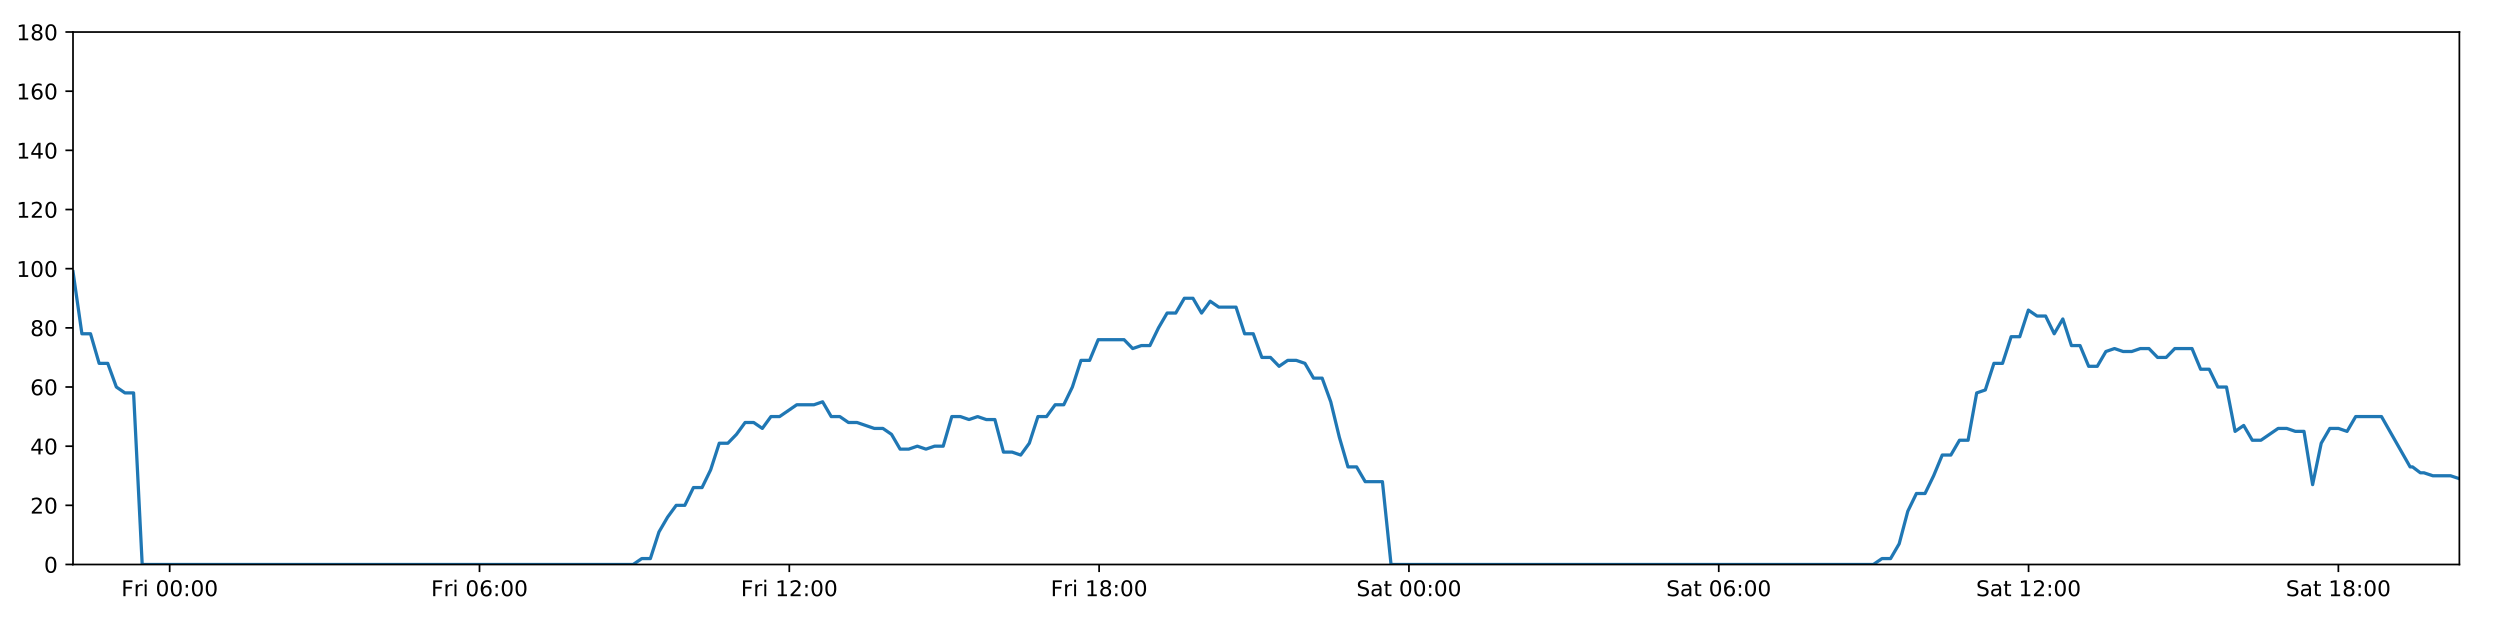
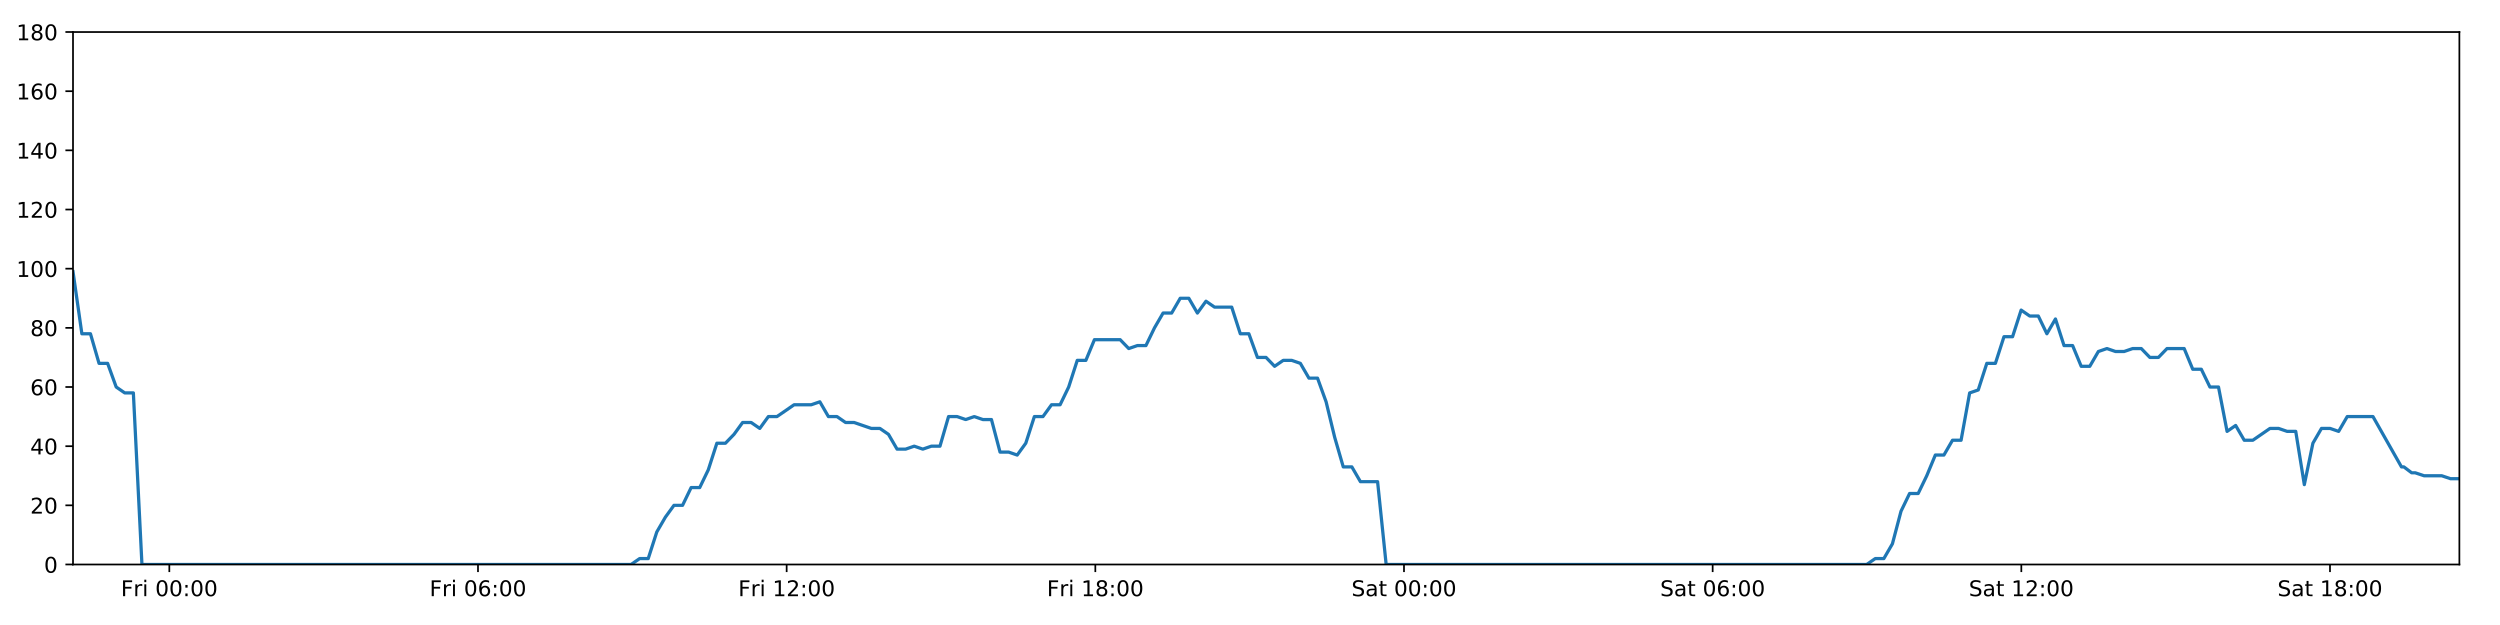
<svg xmlns="http://www.w3.org/2000/svg" xmlns:xlink="http://www.w3.org/1999/xlink" height="288pt" version="1.1" viewBox="0 0 1152 288" width="1152pt">
  <defs>
    <style type="text/css">
*{stroke-linecap:butt;stroke-linejoin:round;}
  </style>
  </defs>
  <g id="figure_1">
    <g id="patch_1">
      <path d="M 0 288  L 1152 288  L 1152 0  L 0 0  z " style="fill:#ffffff;" />
    </g>
    <g id="axes_1">
      <g id="patch_2">
        <path d="M 33.64 260.12  L 1133.28 260.12  L 1133.28 14.76  L 33.64 14.76  z " style="fill:#ffffff;" />
      </g>
      <g id="matplotlib.axis_1">
        <g id="xtick_1">
          <g id="line2d_1">
            <defs>
-               <path d="M 0 0  L 0 3.5  " id="m3aff5ffcdf" style="stroke:#000000;stroke-width:0.8;" />
-             </defs>
-             <g>
-               <use style="stroke:#000000;stroke-width:0.8;" x="78.189" xlink:href="#m3aff5ffcdf" y="260.12" />
+               <path d="M 0 0  L 0 3.5  " id="m7adacfc89b" style="stroke:#000000;stroke-width:0.8;" />
+             </defs>
+             <g>
+               <use style="stroke:#000000;stroke-width:0.8;" x="78.024" xlink:href="#m7adacfc89b" y="260.12" />
            </g>
          </g>
          <g id="text_1">
            <defs>
              <path d="M 9.812 72.906  L 51.703 72.906  L 51.703 64.594  L 19.672 64.594  L 19.672 43.109  L 48.578 43.109  L 48.578 34.812  L 19.672 34.812  L 19.672 0  L 9.812 0  z " id="DejaVuSans-70" />
              <path d="M 41.109 46.297  Q 39.594 47.172 37.812 47.578  Q 36.031 48 33.891 48  Q 26.266 48 22.188 43.047  Q 18.109 38.094 18.109 28.812  L 18.109 0  L 9.078 0  L 9.078 54.688  L 18.109 54.688  L 18.109 46.188  Q 20.953 51.172 25.484 53.578  Q 30.031 56 36.531 56  Q 37.453 56 38.578 55.875  Q 39.703 55.766 41.062 55.516  z " id="DejaVuSans-114" />
              <path d="M 9.422 54.688  L 18.406 54.688  L 18.406 0  L 9.422 0  z M 9.422 75.984  L 18.406 75.984  L 18.406 64.594  L 9.422 64.594  z " id="DejaVuSans-105" />
              <path id="DejaVuSans-32" />
              <path d="M 31.781 66.406  Q 24.172 66.406 20.328 58.906  Q 16.5 51.422 16.5 36.375  Q 16.5 21.391 20.328 13.891  Q 24.172 6.391 31.781 6.391  Q 39.453 6.391 43.281 13.891  Q 47.125 21.391 47.125 36.375  Q 47.125 51.422 43.281 58.906  Q 39.453 66.406 31.781 66.406  z M 31.781 74.219  Q 44.047 74.219 50.516 64.516  Q 56.984 54.828 56.984 36.375  Q 56.984 17.969 50.516 8.266  Q 44.047 -1.422 31.781 -1.422  Q 19.531 -1.422 13.062 8.266  Q 6.594 17.969 6.594 36.375  Q 6.594 54.828 13.062 64.516  Q 19.531 74.219 31.781 74.219  z " id="DejaVuSans-48" />
              <path d="M 11.719 12.406  L 22.016 12.406  L 22.016 0  L 11.719 0  z M 11.719 51.703  L 22.016 51.703  L 22.016 39.312  L 11.719 39.312  z " id="DejaVuSans-58" />
            </defs>
-             <g transform="translate(55.87526 274.7184)scale(0.1 -0.1)">
+             <g transform="translate(55.71042 274.7184)scale(0.1 -0.1)">
              <use xlink:href="#DejaVuSans-70" />
              <use x="57.41" xlink:href="#DejaVuSans-114" />
              <use x="98.523" xlink:href="#DejaVuSans-105" />
              <use x="126.307" xlink:href="#DejaVuSans-32" />
              <use x="158.094" xlink:href="#DejaVuSans-48" />
              <use x="221.717" xlink:href="#DejaVuSans-48" />
              <use x="285.34" xlink:href="#DejaVuSans-58" />
              <use x="319.031" xlink:href="#DejaVuSans-48" />
              <use x="382.654" xlink:href="#DejaVuSans-48" />
            </g>
          </g>
        </g>
        <g id="xtick_2">
          <g id="line2d_2">
            <g>
-               <use style="stroke:#000000;stroke-width:0.8;" x="220.951" xlink:href="#m3aff5ffcdf" y="260.12" />
+               <use style="stroke:#000000;stroke-width:0.8;" x="220.257" xlink:href="#m7adacfc89b" y="260.12" />
            </g>
          </g>
          <g id="text_2">
            <defs>
              <path d="M 33.016 40.375  Q 26.375 40.375 22.484 35.828  Q 18.609 31.297 18.609 23.391  Q 18.609 15.531 22.484 10.953  Q 26.375 6.391 33.016 6.391  Q 39.656 6.391 43.531 10.953  Q 47.406 15.531 47.406 23.391  Q 47.406 31.297 43.531 35.828  Q 39.656 40.375 33.016 40.375  z M 52.594 71.297  L 52.594 62.312  Q 48.875 64.062 45.094 64.984  Q 41.312 65.922 37.594 65.922  Q 27.828 65.922 22.672 59.328  Q 17.531 52.734 16.797 39.406  Q 19.672 43.656 24.016 45.922  Q 28.375 48.188 33.594 48.188  Q 44.578 48.188 50.953 41.516  Q 57.328 34.859 57.328 23.391  Q 57.328 12.156 50.688 5.359  Q 44.047 -1.422 33.016 -1.422  Q 20.359 -1.422 13.672 8.266  Q 6.984 17.969 6.984 36.375  Q 6.984 53.656 15.188 63.938  Q 23.391 74.219 37.203 74.219  Q 40.922 74.219 44.703 73.484  Q 48.484 72.75 52.594 71.297  z " id="DejaVuSans-54" />
            </defs>
-             <g transform="translate(198.6372 274.7184)scale(0.1 -0.1)">
+             <g transform="translate(197.9441 274.7184)scale(0.1 -0.1)">
              <use xlink:href="#DejaVuSans-70" />
              <use x="57.41" xlink:href="#DejaVuSans-114" />
              <use x="98.523" xlink:href="#DejaVuSans-105" />
              <use x="126.307" xlink:href="#DejaVuSans-32" />
              <use x="158.094" xlink:href="#DejaVuSans-48" />
              <use x="221.717" xlink:href="#DejaVuSans-54" />
              <use x="285.34" xlink:href="#DejaVuSans-58" />
              <use x="319.031" xlink:href="#DejaVuSans-48" />
              <use x="382.654" xlink:href="#DejaVuSans-48" />
            </g>
          </g>
        </g>
        <g id="xtick_3">
          <g id="line2d_3">
            <g>
-               <use style="stroke:#000000;stroke-width:0.8;" x="363.712" xlink:href="#m3aff5ffcdf" y="260.12" />
+               <use style="stroke:#000000;stroke-width:0.8;" x="362.491" xlink:href="#m7adacfc89b" y="260.12" />
            </g>
          </g>
          <g id="text_3">
            <defs>
              <path d="M 12.406 8.297  L 28.516 8.297  L 28.516 63.922  L 10.984 60.406  L 10.984 69.391  L 28.422 72.906  L 38.281 72.906  L 38.281 8.297  L 54.391 8.297  L 54.391 0  L 12.406 0  z " id="DejaVuSans-49" />
              <path d="M 19.188 8.297  L 53.609 8.297  L 53.609 0  L 7.328 0  L 7.328 8.297  Q 12.938 14.109 22.625 23.891  Q 32.328 33.688 34.812 36.531  Q 39.547 41.844 41.422 45.531  Q 43.312 49.219 43.312 52.781  Q 43.312 58.594 39.234 62.25  Q 35.156 65.922 28.609 65.922  Q 23.969 65.922 18.812 64.312  Q 13.672 62.703 7.812 59.422  L 7.812 69.391  Q 13.766 71.781 18.938 73  Q 24.125 74.219 28.422 74.219  Q 39.75 74.219 46.484 68.547  Q 53.219 62.891 53.219 53.422  Q 53.219 48.922 51.531 44.891  Q 49.859 40.875 45.406 35.406  Q 44.188 33.984 37.641 27.219  Q 31.109 20.453 19.188 8.297  z " id="DejaVuSans-50" />
            </defs>
-             <g transform="translate(341.3992 274.7184)scale(0.1 -0.1)">
+             <g transform="translate(340.1779 274.7184)scale(0.1 -0.1)">
              <use xlink:href="#DejaVuSans-70" />
              <use x="57.41" xlink:href="#DejaVuSans-114" />
              <use x="98.523" xlink:href="#DejaVuSans-105" />
              <use x="126.307" xlink:href="#DejaVuSans-32" />
              <use x="158.094" xlink:href="#DejaVuSans-49" />
              <use x="221.717" xlink:href="#DejaVuSans-50" />
              <use x="285.34" xlink:href="#DejaVuSans-58" />
              <use x="319.031" xlink:href="#DejaVuSans-48" />
              <use x="382.654" xlink:href="#DejaVuSans-48" />
            </g>
          </g>
        </g>
        <g id="xtick_4">
          <g id="line2d_4">
            <g>
-               <use style="stroke:#000000;stroke-width:0.8;" x="506.474" xlink:href="#m3aff5ffcdf" y="260.12" />
+               <use style="stroke:#000000;stroke-width:0.8;" x="504.725" xlink:href="#m7adacfc89b" y="260.12" />
            </g>
          </g>
          <g id="text_4">
            <defs>
              <path d="M 31.781 34.625  Q 24.75 34.625 20.719 30.859  Q 16.703 27.094 16.703 20.516  Q 16.703 13.922 20.719 10.156  Q 24.75 6.391 31.781 6.391  Q 38.812 6.391 42.859 10.172  Q 46.922 13.969 46.922 20.516  Q 46.922 27.094 42.891 30.859  Q 38.875 34.625 31.781 34.625  z M 21.922 38.812  Q 15.578 40.375 12.031 44.719  Q 8.5 49.078 8.5 55.328  Q 8.5 64.062 14.719 69.141  Q 20.953 74.219 31.781 74.219  Q 42.672 74.219 48.875 69.141  Q 55.078 64.062 55.078 55.328  Q 55.078 49.078 51.531 44.719  Q 48 40.375 41.703 38.812  Q 48.828 37.156 52.797 32.312  Q 56.781 27.484 56.781 20.516  Q 56.781 9.906 50.312 4.234  Q 43.844 -1.422 31.781 -1.422  Q 19.734 -1.422 13.25 4.234  Q 6.781 9.906 6.781 20.516  Q 6.781 27.484 10.781 32.312  Q 14.797 37.156 21.922 38.812  z M 18.312 54.391  Q 18.312 48.734 21.844 45.562  Q 25.391 42.391 31.781 42.391  Q 38.141 42.391 41.719 45.562  Q 45.312 48.734 45.312 54.391  Q 45.312 60.062 41.719 63.234  Q 38.141 66.406 31.781 66.406  Q 25.391 66.406 21.844 63.234  Q 18.312 60.062 18.312 54.391  z " id="DejaVuSans-56" />
            </defs>
-             <g transform="translate(484.1612 274.7184)scale(0.1 -0.1)">
+             <g transform="translate(482.4116 274.7184)scale(0.1 -0.1)">
              <use xlink:href="#DejaVuSans-70" />
              <use x="57.41" xlink:href="#DejaVuSans-114" />
              <use x="98.523" xlink:href="#DejaVuSans-105" />
              <use x="126.307" xlink:href="#DejaVuSans-32" />
              <use x="158.094" xlink:href="#DejaVuSans-49" />
              <use x="221.717" xlink:href="#DejaVuSans-56" />
              <use x="285.34" xlink:href="#DejaVuSans-58" />
              <use x="319.031" xlink:href="#DejaVuSans-48" />
              <use x="382.654" xlink:href="#DejaVuSans-48" />
            </g>
          </g>
        </g>
        <g id="xtick_5">
          <g id="line2d_5">
            <g>
-               <use style="stroke:#000000;stroke-width:0.8;" x="649.236" xlink:href="#m3aff5ffcdf" y="260.12" />
+               <use style="stroke:#000000;stroke-width:0.8;" x="646.959" xlink:href="#m7adacfc89b" y="260.12" />
            </g>
          </g>
          <g id="text_5">
            <defs>
              <path d="M 53.516 70.516  L 53.516 60.891  Q 47.906 63.578 42.922 64.891  Q 37.938 66.219 33.297 66.219  Q 25.25 66.219 20.875 63.094  Q 16.5 59.969 16.5 54.203  Q 16.5 49.359 19.406 46.891  Q 22.312 44.438 30.422 42.922  L 36.375 41.703  Q 47.406 39.594 52.656 34.297  Q 57.906 29 57.906 20.125  Q 57.906 9.516 50.797 4.047  Q 43.703 -1.422 29.984 -1.422  Q 24.812 -1.422 18.969 -0.25  Q 13.141 0.922 6.891 3.219  L 6.891 13.375  Q 12.891 10.016 18.656 8.297  Q 24.422 6.594 29.984 6.594  Q 38.422 6.594 43.016 9.906  Q 47.609 13.234 47.609 19.391  Q 47.609 24.75 44.312 27.781  Q 41.016 30.812 33.5 32.328  L 27.484 33.5  Q 16.453 35.688 11.516 40.375  Q 6.594 45.062 6.594 53.422  Q 6.594 63.094 13.406 68.656  Q 20.219 74.219 32.172 74.219  Q 37.312 74.219 42.625 73.281  Q 47.953 72.359 53.516 70.516  z " id="DejaVuSans-83" />
              <path d="M 34.281 27.484  Q 23.391 27.484 19.188 25  Q 14.984 22.516 14.984 16.5  Q 14.984 11.719 18.141 8.906  Q 21.297 6.109 26.703 6.109  Q 34.188 6.109 38.703 11.406  Q 43.219 16.703 43.219 25.484  L 43.219 27.484  z M 52.203 31.203  L 52.203 0  L 43.219 0  L 43.219 8.297  Q 40.141 3.328 35.547 0.953  Q 30.953 -1.422 24.312 -1.422  Q 15.922 -1.422 10.953 3.297  Q 6 8.016 6 15.922  Q 6 25.141 12.172 29.828  Q 18.359 34.516 30.609 34.516  L 43.219 34.516  L 43.219 35.406  Q 43.219 41.609 39.141 45  Q 35.062 48.391 27.688 48.391  Q 23 48.391 18.547 47.266  Q 14.109 46.141 10.016 43.891  L 10.016 52.203  Q 14.938 54.109 19.578 55.047  Q 24.219 56 28.609 56  Q 40.484 56 46.344 49.844  Q 52.203 43.703 52.203 31.203  z " id="DejaVuSans-97" />
              <path d="M 18.312 70.219  L 18.312 54.688  L 36.812 54.688  L 36.812 47.703  L 18.312 47.703  L 18.312 18.016  Q 18.312 11.328 20.141 9.422  Q 21.969 7.516 27.594 7.516  L 36.812 7.516  L 36.812 0  L 27.594 0  Q 17.188 0 13.234 3.875  Q 9.281 7.766 9.281 18.016  L 9.281 47.703  L 2.688 47.703  L 2.688 54.688  L 9.281 54.688  L 9.281 70.219  z " id="DejaVuSans-116" />
            </defs>
-             <g transform="translate(625.0396 274.7184)scale(0.1 -0.1)">
+             <g transform="translate(622.7617 274.7184)scale(0.1 -0.1)">
              <use xlink:href="#DejaVuSans-83" />
              <use x="63.477" xlink:href="#DejaVuSans-97" />
              <use x="124.756" xlink:href="#DejaVuSans-116" />
              <use x="163.965" xlink:href="#DejaVuSans-32" />
              <use x="195.752" xlink:href="#DejaVuSans-48" />
              <use x="259.375" xlink:href="#DejaVuSans-48" />
              <use x="322.998" xlink:href="#DejaVuSans-58" />
              <use x="356.689" xlink:href="#DejaVuSans-48" />
              <use x="420.312" xlink:href="#DejaVuSans-48" />
            </g>
          </g>
        </g>
        <g id="xtick_6">
          <g id="line2d_6">
            <g>
-               <use style="stroke:#000000;stroke-width:0.8;" x="791.998" xlink:href="#m3aff5ffcdf" y="260.12" />
+               <use style="stroke:#000000;stroke-width:0.8;" x="789.192" xlink:href="#m7adacfc89b" y="260.12" />
            </g>
          </g>
          <g id="text_6">
-             <g transform="translate(767.8015 274.7184)scale(0.1 -0.1)">
+             <g transform="translate(764.9954 274.7184)scale(0.1 -0.1)">
              <use xlink:href="#DejaVuSans-83" />
              <use x="63.477" xlink:href="#DejaVuSans-97" />
              <use x="124.756" xlink:href="#DejaVuSans-116" />
              <use x="163.965" xlink:href="#DejaVuSans-32" />
              <use x="195.752" xlink:href="#DejaVuSans-48" />
              <use x="259.375" xlink:href="#DejaVuSans-54" />
              <use x="322.998" xlink:href="#DejaVuSans-58" />
              <use x="356.689" xlink:href="#DejaVuSans-48" />
              <use x="420.312" xlink:href="#DejaVuSans-48" />
            </g>
          </g>
        </g>
        <g id="xtick_7">
          <g id="line2d_7">
            <g>
-               <use style="stroke:#000000;stroke-width:0.8;" x="934.76" xlink:href="#m3aff5ffcdf" y="260.12" />
+               <use style="stroke:#000000;stroke-width:0.8;" x="931.426" xlink:href="#m7adacfc89b" y="260.12" />
            </g>
          </g>
          <g id="text_7">
-             <g transform="translate(910.5635 274.7184)scale(0.1 -0.1)">
+             <g transform="translate(907.2292 274.7184)scale(0.1 -0.1)">
              <use xlink:href="#DejaVuSans-83" />
              <use x="63.477" xlink:href="#DejaVuSans-97" />
              <use x="124.756" xlink:href="#DejaVuSans-116" />
              <use x="163.965" xlink:href="#DejaVuSans-32" />
              <use x="195.752" xlink:href="#DejaVuSans-49" />
              <use x="259.375" xlink:href="#DejaVuSans-50" />
              <use x="322.998" xlink:href="#DejaVuSans-58" />
              <use x="356.689" xlink:href="#DejaVuSans-48" />
              <use x="420.312" xlink:href="#DejaVuSans-48" />
            </g>
          </g>
        </g>
        <g id="xtick_8">
          <g id="line2d_8">
            <g>
-               <use style="stroke:#000000;stroke-width:0.8;" x="1077.522" xlink:href="#m3aff5ffcdf" y="260.12" />
+               <use style="stroke:#000000;stroke-width:0.8;" x="1073.66" xlink:href="#m7adacfc89b" y="260.12" />
            </g>
          </g>
          <g id="text_8">
-             <g transform="translate(1053.325 274.7184)scale(0.1 -0.1)">
+             <g transform="translate(1049.463 274.7184)scale(0.1 -0.1)">
              <use xlink:href="#DejaVuSans-83" />
              <use x="63.477" xlink:href="#DejaVuSans-97" />
              <use x="124.756" xlink:href="#DejaVuSans-116" />
              <use x="163.965" xlink:href="#DejaVuSans-32" />
              <use x="195.752" xlink:href="#DejaVuSans-49" />
              <use x="259.375" xlink:href="#DejaVuSans-56" />
              <use x="322.998" xlink:href="#DejaVuSans-58" />
              <use x="356.689" xlink:href="#DejaVuSans-48" />
              <use x="420.312" xlink:href="#DejaVuSans-48" />
            </g>
          </g>
        </g>
      </g>
      <g id="matplotlib.axis_2">
        <g id="ytick_1">
          <g id="line2d_9">
            <defs>
-               <path d="M 0 0  L -3.5 0  " id="m10e69678bc" style="stroke:#000000;stroke-width:0.8;" />
-             </defs>
-             <g>
-               <use style="stroke:#000000;stroke-width:0.8;" x="33.64" xlink:href="#m10e69678bc" y="260.12" />
+               <path d="M 0 0  L -3.5 0  " id="m23e95c9b63" style="stroke:#000000;stroke-width:0.8;" />
+             </defs>
+             <g>
+               <use style="stroke:#000000;stroke-width:0.8;" x="33.64" xlink:href="#m23e95c9b63" y="260.12" />
            </g>
          </g>
          <g id="text_9">
            <g transform="translate(20.2775 263.9192)scale(0.1 -0.1)">
              <use xlink:href="#DejaVuSans-48" />
            </g>
          </g>
        </g>
        <g id="ytick_2">
          <g id="line2d_10">
            <g>
-               <use style="stroke:#000000;stroke-width:0.8;" x="33.64" xlink:href="#m10e69678bc" y="232.858" />
+               <use style="stroke:#000000;stroke-width:0.8;" x="33.64" xlink:href="#m23e95c9b63" y="232.858" />
            </g>
          </g>
          <g id="text_10">
            <g transform="translate(13.915 236.657)scale(0.1 -0.1)">
              <use xlink:href="#DejaVuSans-50" />
              <use x="63.623" xlink:href="#DejaVuSans-48" />
            </g>
          </g>
        </g>
        <g id="ytick_3">
          <g id="line2d_11">
            <g>
-               <use style="stroke:#000000;stroke-width:0.8;" x="33.64" xlink:href="#m10e69678bc" y="205.596" />
+               <use style="stroke:#000000;stroke-width:0.8;" x="33.64" xlink:href="#m23e95c9b63" y="205.596" />
            </g>
          </g>
          <g id="text_11">
            <defs>
              <path d="M 37.797 64.312  L 12.891 25.391  L 37.797 25.391  z M 35.203 72.906  L 47.609 72.906  L 47.609 25.391  L 58.016 25.391  L 58.016 17.188  L 47.609 17.188  L 47.609 0  L 37.797 0  L 37.797 17.188  L 4.891 17.188  L 4.891 26.703  z " id="DejaVuSans-52" />
            </defs>
            <g transform="translate(13.915 209.3948)scale(0.1 -0.1)">
              <use xlink:href="#DejaVuSans-52" />
              <use x="63.623" xlink:href="#DejaVuSans-48" />
            </g>
          </g>
        </g>
        <g id="ytick_4">
          <g id="line2d_12">
            <g>
-               <use style="stroke:#000000;stroke-width:0.8;" x="33.64" xlink:href="#m10e69678bc" y="178.333" />
+               <use style="stroke:#000000;stroke-width:0.8;" x="33.64" xlink:href="#m23e95c9b63" y="178.333" />
            </g>
          </g>
          <g id="text_12">
            <g transform="translate(13.915 182.1326)scale(0.1 -0.1)">
              <use xlink:href="#DejaVuSans-54" />
              <use x="63.623" xlink:href="#DejaVuSans-48" />
            </g>
          </g>
        </g>
        <g id="ytick_5">
          <g id="line2d_13">
            <g>
-               <use style="stroke:#000000;stroke-width:0.8;" x="33.64" xlink:href="#m10e69678bc" y="151.071" />
+               <use style="stroke:#000000;stroke-width:0.8;" x="33.64" xlink:href="#m23e95c9b63" y="151.071" />
            </g>
          </g>
          <g id="text_13">
            <g transform="translate(13.915 154.8703)scale(0.1 -0.1)">
              <use xlink:href="#DejaVuSans-56" />
              <use x="63.623" xlink:href="#DejaVuSans-48" />
            </g>
          </g>
        </g>
        <g id="ytick_6">
          <g id="line2d_14">
            <g>
-               <use style="stroke:#000000;stroke-width:0.8;" x="33.64" xlink:href="#m10e69678bc" y="123.809" />
+               <use style="stroke:#000000;stroke-width:0.8;" x="33.64" xlink:href="#m23e95c9b63" y="123.809" />
            </g>
          </g>
          <g id="text_14">
            <g transform="translate(7.5525 127.6081)scale(0.1 -0.1)">
              <use xlink:href="#DejaVuSans-49" />
              <use x="63.623" xlink:href="#DejaVuSans-48" />
              <use x="127.246" xlink:href="#DejaVuSans-48" />
            </g>
          </g>
        </g>
        <g id="ytick_7">
          <g id="line2d_15">
            <g>
-               <use style="stroke:#000000;stroke-width:0.8;" x="33.64" xlink:href="#m10e69678bc" y="96.547" />
+               <use style="stroke:#000000;stroke-width:0.8;" x="33.64" xlink:href="#m23e95c9b63" y="96.547" />
            </g>
          </g>
          <g id="text_15">
            <g transform="translate(7.5525 100.3459)scale(0.1 -0.1)">
              <use xlink:href="#DejaVuSans-49" />
              <use x="63.623" xlink:href="#DejaVuSans-50" />
              <use x="127.246" xlink:href="#DejaVuSans-48" />
            </g>
          </g>
        </g>
        <g id="ytick_8">
          <g id="line2d_16">
            <g>
-               <use style="stroke:#000000;stroke-width:0.8;" x="33.64" xlink:href="#m10e69678bc" y="69.284" />
+               <use style="stroke:#000000;stroke-width:0.8;" x="33.64" xlink:href="#m23e95c9b63" y="69.284" />
            </g>
          </g>
          <g id="text_16">
            <g transform="translate(7.5525 73.08366)scale(0.1 -0.1)">
              <use xlink:href="#DejaVuSans-49" />
              <use x="63.623" xlink:href="#DejaVuSans-52" />
              <use x="127.246" xlink:href="#DejaVuSans-48" />
            </g>
          </g>
        </g>
        <g id="ytick_9">
          <g id="line2d_17">
            <g>
-               <use style="stroke:#000000;stroke-width:0.8;" x="33.64" xlink:href="#m10e69678bc" y="42.022" />
+               <use style="stroke:#000000;stroke-width:0.8;" x="33.64" xlink:href="#m23e95c9b63" y="42.022" />
            </g>
          </g>
          <g id="text_17">
            <g transform="translate(7.5525 45.82144)scale(0.1 -0.1)">
              <use xlink:href="#DejaVuSans-49" />
              <use x="63.623" xlink:href="#DejaVuSans-54" />
              <use x="127.246" xlink:href="#DejaVuSans-48" />
            </g>
          </g>
        </g>
        <g id="ytick_10">
          <g id="line2d_18">
            <g>
-               <use style="stroke:#000000;stroke-width:0.8;" x="33.64" xlink:href="#m10e69678bc" y="14.76" />
+               <use style="stroke:#000000;stroke-width:0.8;" x="33.64" xlink:href="#m23e95c9b63" y="14.76" />
            </g>
          </g>
          <g id="text_18">
            <g transform="translate(7.5525 18.55922)scale(0.1 -0.1)">
              <use xlink:href="#DejaVuSans-49" />
              <use x="63.623" xlink:href="#DejaVuSans-56" />
              <use x="127.246" xlink:href="#DejaVuSans-48" />
            </g>
          </g>
        </g>
      </g>
      <g id="line2d_19">
-         <path clip-path="url(#p6dec1c1f77)" d="M 33.64 125.172  L 37.742 153.797  L 41.711 153.797  L 45.679 167.428  L 49.649 167.428  L 53.617 178.333  L 57.586 181.06  L 61.555 181.06  L 65.524 260.12  L 291.747 260.12  L 295.715 257.394  L 299.683 257.394  L 303.651 245.126  L 307.62 238.31  L 311.59 232.858  L 315.558 232.858  L 319.527 224.679  L 323.496 224.679  L 327.465 216.5  L 331.434 204.232  L 335.402 204.232  L 339.371 200.143  L 343.339 194.691  L 347.308 194.691  L 351.277 197.417  L 355.246 191.964  L 359.214 191.964  L 367.153 186.512  L 375.091 186.512  L 379.06 185.149  L 383.028 191.964  L 386.996 191.964  L 390.964 194.691  L 394.932 194.691  L 402.869 197.417  L 406.838 197.417  L 410.807 200.143  L 414.776 206.959  L 418.745 206.959  L 422.714 205.596  L 426.683 206.959  L 430.652 205.596  L 434.621 205.596  L 438.59 191.964  L 442.558 191.964  L 446.526 193.328  L 450.495 191.964  L 454.464 193.328  L 458.433 193.328  L 462.402 208.322  L 466.371 208.322  L 470.34 209.685  L 474.309 204.232  L 478.278 191.964  L 482.247 191.964  L 486.216 186.512  L 490.184 186.512  L 494.153 178.333  L 498.122 166.065  L 502.09 166.065  L 506.058 156.524  L 517.964 156.524  L 521.933 160.613  L 525.903 159.25  L 529.871 159.25  L 533.84 151.071  L 537.81 144.256  L 541.778 144.256  L 545.746 137.44  L 549.715 137.44  L 553.683 144.256  L 557.651 138.803  L 561.62 141.529  L 569.557 141.529  L 573.525 153.797  L 577.494 153.797  L 581.462 164.702  L 585.431 164.702  L 589.399 168.792  L 593.367 166.065  L 597.336 166.065  L 601.304 167.428  L 605.273 174.244  L 609.241 174.244  L 613.21 185.149  L 617.179 201.506  L 621.148 215.137  L 625.116 215.137  L 629.085 221.953  L 637.022 221.953  L 640.99 260.12  L 863.236 260.12  L 867.204 257.394  L 871.173 257.394  L 875.142 250.578  L 879.111 235.584  L 883.08 227.405  L 887.049 227.405  L 891.018 219.227  L 894.986 209.685  L 898.954 209.685  L 902.924 202.869  L 906.893 202.869  L 910.862 181.06  L 914.83 179.696  L 918.799 167.428  L 922.768 167.428  L 926.736 155.16  L 930.704 155.16  L 934.673 142.892  L 938.641 145.619  L 942.61 145.619  L 946.579 153.797  L 950.549 146.982  L 954.518 159.25  L 958.486 159.25  L 962.455 168.792  L 966.424 168.792  L 970.392 161.976  L 974.361 160.613  L 978.33 161.976  L 982.299 161.976  L 986.268 160.613  L 990.237 160.613  L 994.206 164.702  L 998.174 164.702  L 1002.143 160.613  L 1010.08 160.613  L 1014.049 170.155  L 1018.017 170.155  L 1021.986 178.333  L 1025.955 178.333  L 1029.923 198.78  L 1033.893 196.054  L 1037.862 202.869  L 1041.83 202.869  L 1049.768 197.417  L 1053.737 197.417  L 1057.706 198.78  L 1061.681 198.78  L 1065.65 223.316  L 1069.619 204.232  L 1073.588 197.417  L 1077.557 197.417  L 1081.525 198.78  L 1085.494 191.964  L 1097.4 191.964  L 1110.574 215.137  L 1111.684 215.137  L 1115.29 217.864  L 1116.945 217.864  L 1121.029 219.227  L 1129.204 219.227  L 1133.28 220.59  L 1133.28 220.59  " style="fill:none;stroke:#1f77b4;stroke-linecap:square;stroke-width:1.5;" />
+         <path clip-path="url(#p7dc6722bbd)" d="M 33.64 125.172  L 37.727 153.797  L 41.681 153.797  L 45.635 167.428  L 49.589 167.428  L 53.543 178.333  L 57.498 181.06  L 61.452 181.06  L 65.406 260.12  L 290.791 260.12  L 294.745 257.394  L 298.699 257.394  L 302.652 245.126  L 306.606 238.31  L 310.561 232.858  L 314.515 232.858  L 318.469 224.679  L 322.423 224.679  L 326.378 216.5  L 330.332 204.232  L 334.286 204.232  L 338.24 200.143  L 342.193 194.691  L 346.148 194.691  L 350.101 197.417  L 354.056 191.964  L 358.01 191.964  L 365.919 186.512  L 373.827 186.512  L 377.782 185.149  L 381.735 191.964  L 385.689 191.964  L 389.642 194.691  L 393.596 194.691  L 401.503 197.417  L 405.457 197.417  L 409.412 200.143  L 413.365 206.959  L 417.32 206.959  L 421.274 205.596  L 425.229 206.959  L 429.183 205.596  L 433.137 205.596  L 437.091 191.964  L 441.044 191.964  L 444.998 193.328  L 448.953 191.964  L 452.907 193.328  L 456.861 193.328  L 460.815 208.322  L 464.77 208.322  L 468.724 209.685  L 472.678 204.232  L 476.633 191.964  L 480.587 191.964  L 484.541 186.512  L 488.495 186.512  L 492.449 178.333  L 496.403 166.065  L 500.356 166.065  L 504.31 156.524  L 516.172 156.524  L 520.127 160.613  L 524.081 159.25  L 528.035 159.25  L 531.99 151.071  L 535.944 144.256  L 539.898 144.256  L 543.851 137.44  L 547.805 137.44  L 551.759 144.256  L 555.712 138.803  L 559.666 141.529  L 567.574 141.529  L 571.528 153.797  L 575.481 153.797  L 579.435 164.702  L 583.389 164.702  L 587.342 168.792  L 591.296 166.065  L 595.25 166.065  L 599.204 167.428  L 603.158 174.244  L 607.111 174.244  L 611.066 185.149  L 615.02 201.506  L 618.974 215.137  L 622.928 215.137  L 626.882 221.953  L 634.789 221.953  L 638.743 260.12  L 860.166 260.12  L 864.12 257.394  L 868.074 257.394  L 872.028 250.578  L 875.983 235.584  L 879.937 227.405  L 883.891 227.405  L 887.845 219.227  L 891.799 209.685  L 895.753 209.685  L 899.707 202.869  L 903.662 202.869  L 907.616 181.06  L 911.569 179.696  L 915.524 167.428  L 919.478 167.428  L 923.431 155.16  L 927.385 155.16  L 931.339 142.892  L 935.292 145.619  L 939.247 145.619  L 943.201 153.797  L 947.156 146.982  L 951.11 159.25  L 955.064 159.25  L 959.019 168.792  L 962.972 168.792  L 966.926 161.976  L 970.88 160.613  L 974.835 161.976  L 978.789 161.976  L 982.743 160.613  L 986.698 160.613  L 990.651 164.702  L 994.605 164.702  L 998.559 160.613  L 1006.467 160.613  L 1010.421 170.155  L 1014.375 170.155  L 1018.329 178.333  L 1022.283 178.333  L 1026.237 198.78  L 1030.191 196.054  L 1034.146 202.869  L 1038.1 202.869  L 1046.008 197.417  L 1049.962 197.417  L 1053.917 198.78  L 1057.877 198.78  L 1061.831 223.316  L 1065.786 204.232  L 1069.74 197.417  L 1073.694 197.417  L 1077.648 198.78  L 1081.602 191.964  L 1093.464 191.964  L 1106.589 215.137  L 1107.695 215.137  L 1111.288 217.864  L 1112.936 217.864  L 1117.006 219.227  L 1125.15 219.227  L 1129.211 220.59  L 1133.28 220.59  L 1133.28 220.59  " style="fill:none;stroke:#1f77b4;stroke-linecap:square;stroke-width:1.5;" />
      </g>
      <g id="patch_3">
        <path d="M 33.64 260.12  L 33.64 14.76  " style="fill:none;stroke:#000000;stroke-linecap:square;stroke-linejoin:miter;stroke-width:0.8;" />
      </g>
      <g id="patch_4">
        <path d="M 1133.28 260.12  L 1133.28 14.76  " style="fill:none;stroke:#000000;stroke-linecap:square;stroke-linejoin:miter;stroke-width:0.8;" />
      </g>
      <g id="patch_5">
        <path d="M 33.64 260.12  L 1133.28 260.12  " style="fill:none;stroke:#000000;stroke-linecap:square;stroke-linejoin:miter;stroke-width:0.8;" />
      </g>
      <g id="patch_6">
        <path d="M 33.64 14.76  L 1133.28 14.76  " style="fill:none;stroke:#000000;stroke-linecap:square;stroke-linejoin:miter;stroke-width:0.8;" />
      </g>
    </g>
  </g>
  <defs>
-     <clipPath id="p6dec1c1f77">
+     <clipPath id="p7dc6722bbd">
      <rect height="245.36" width="1099.64" x="33.64" y="14.76" />
    </clipPath>
  </defs>
</svg>
